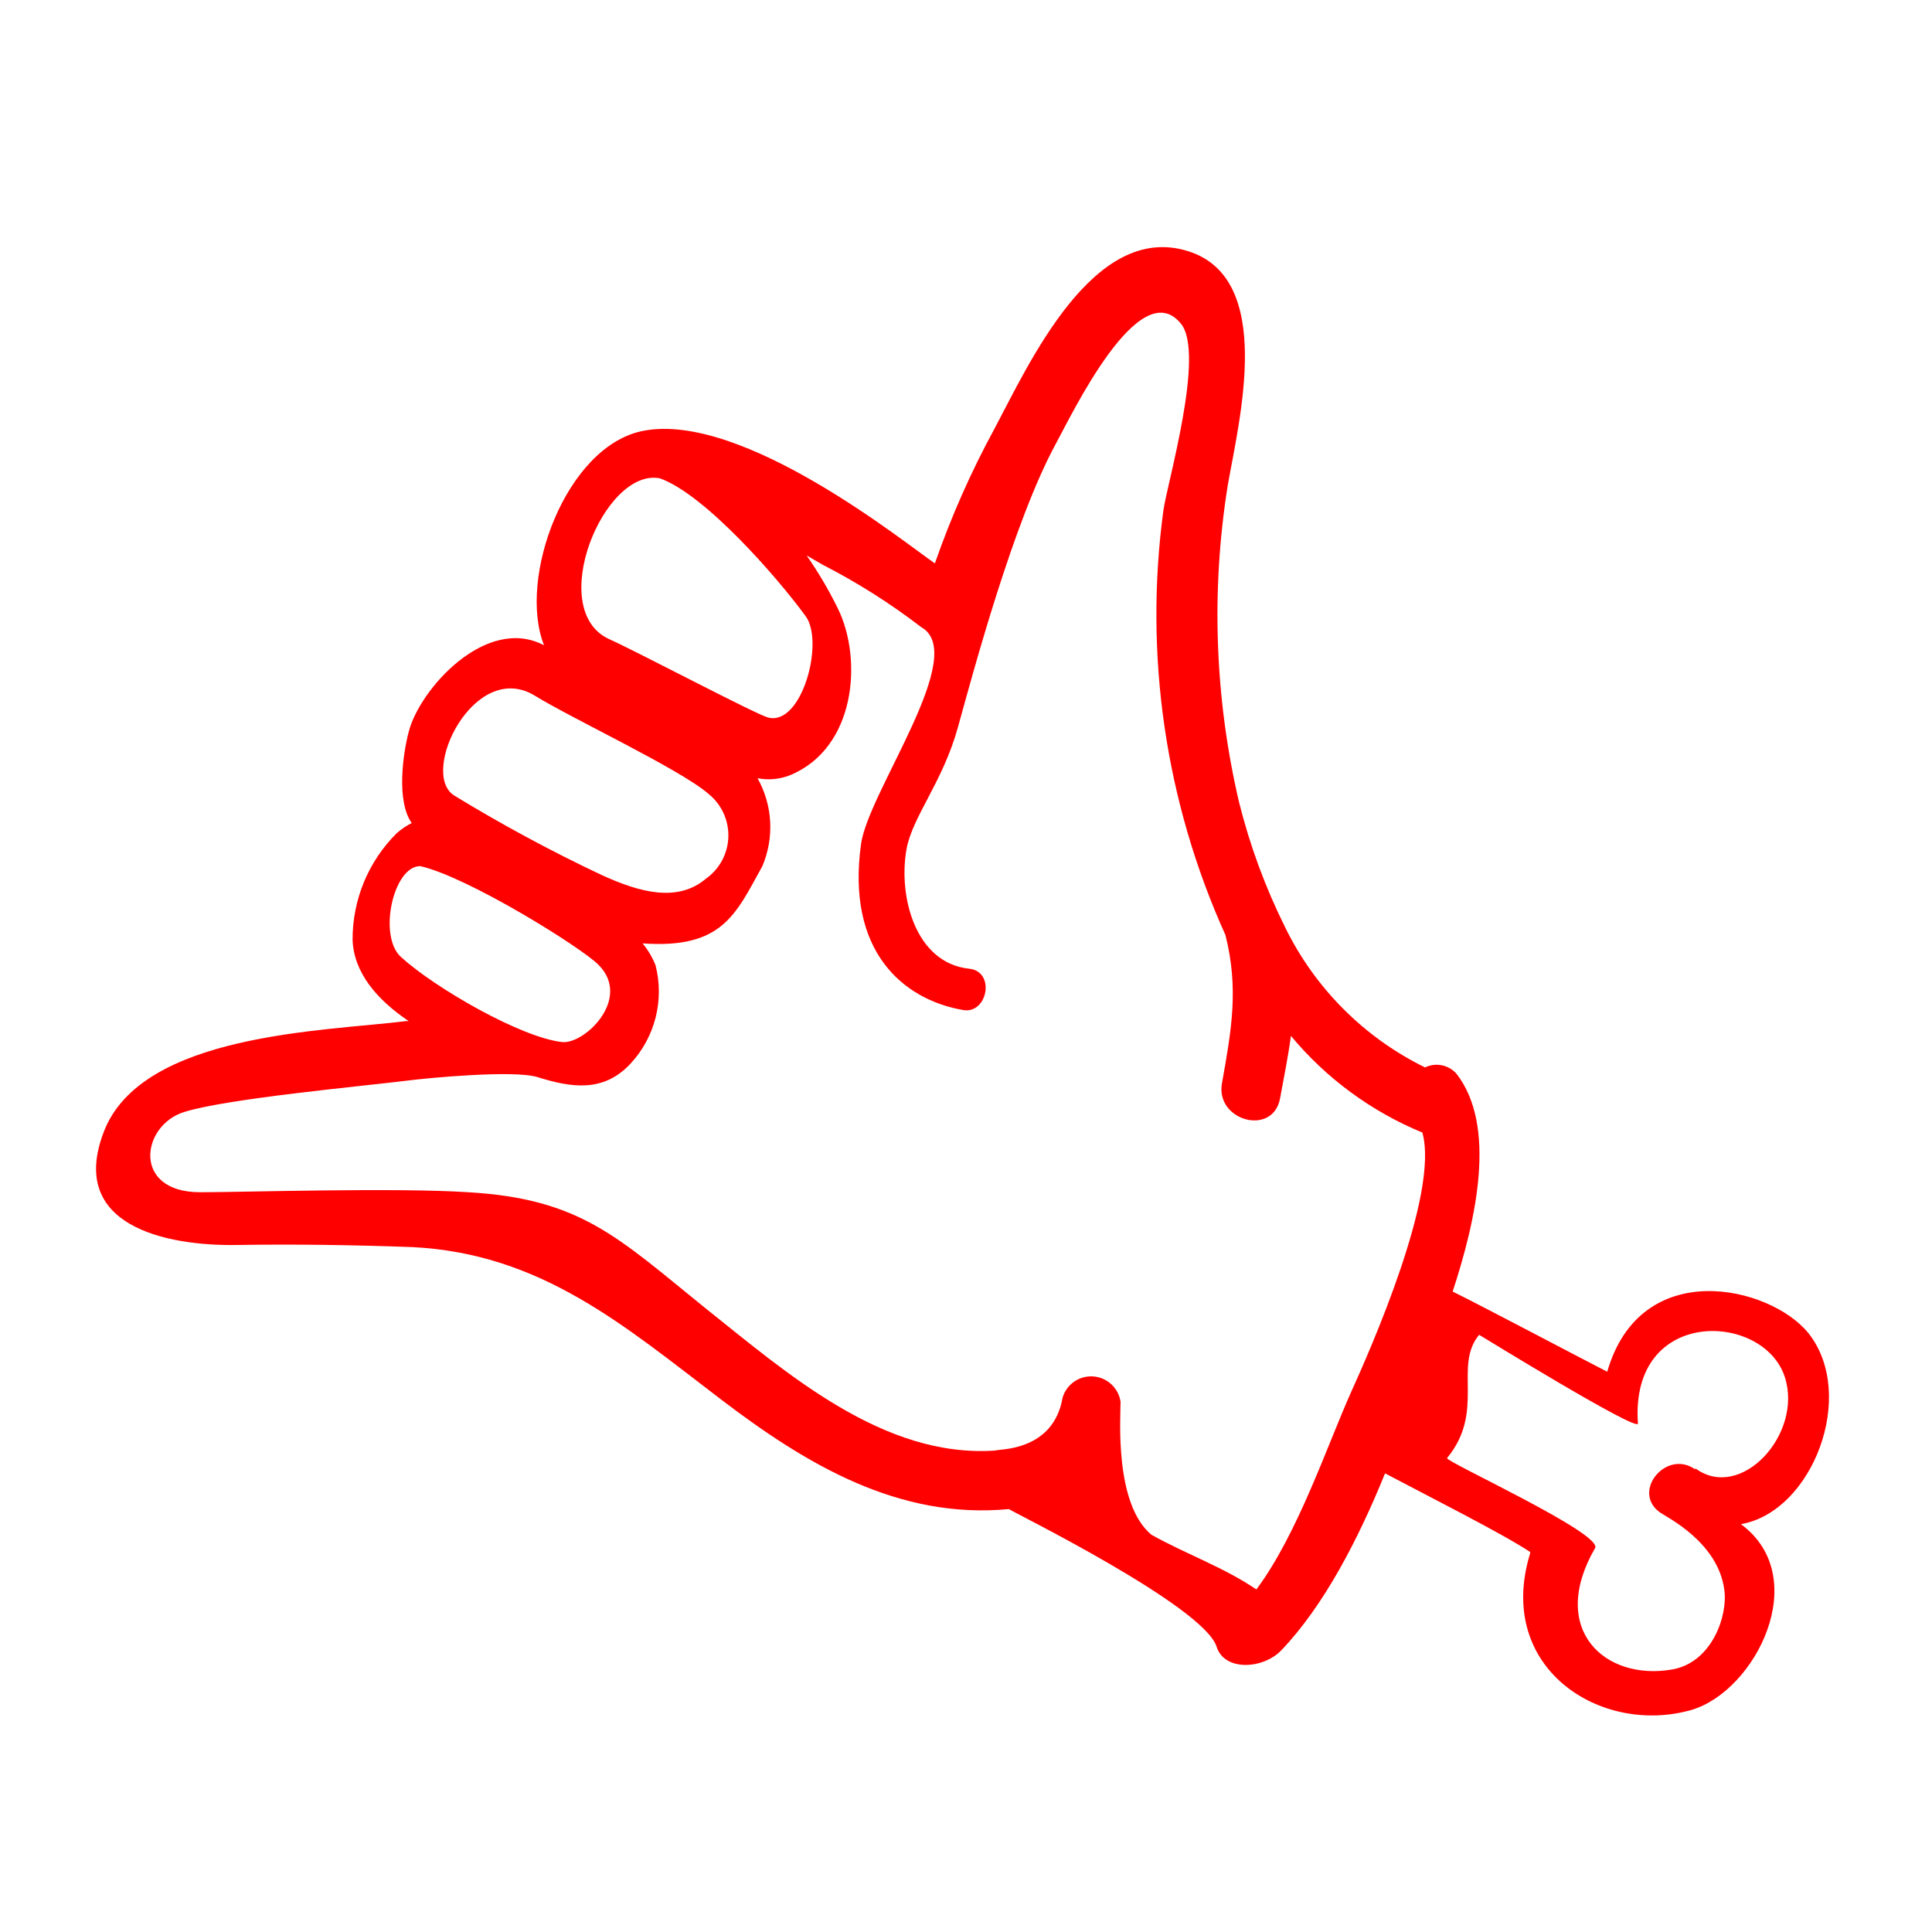
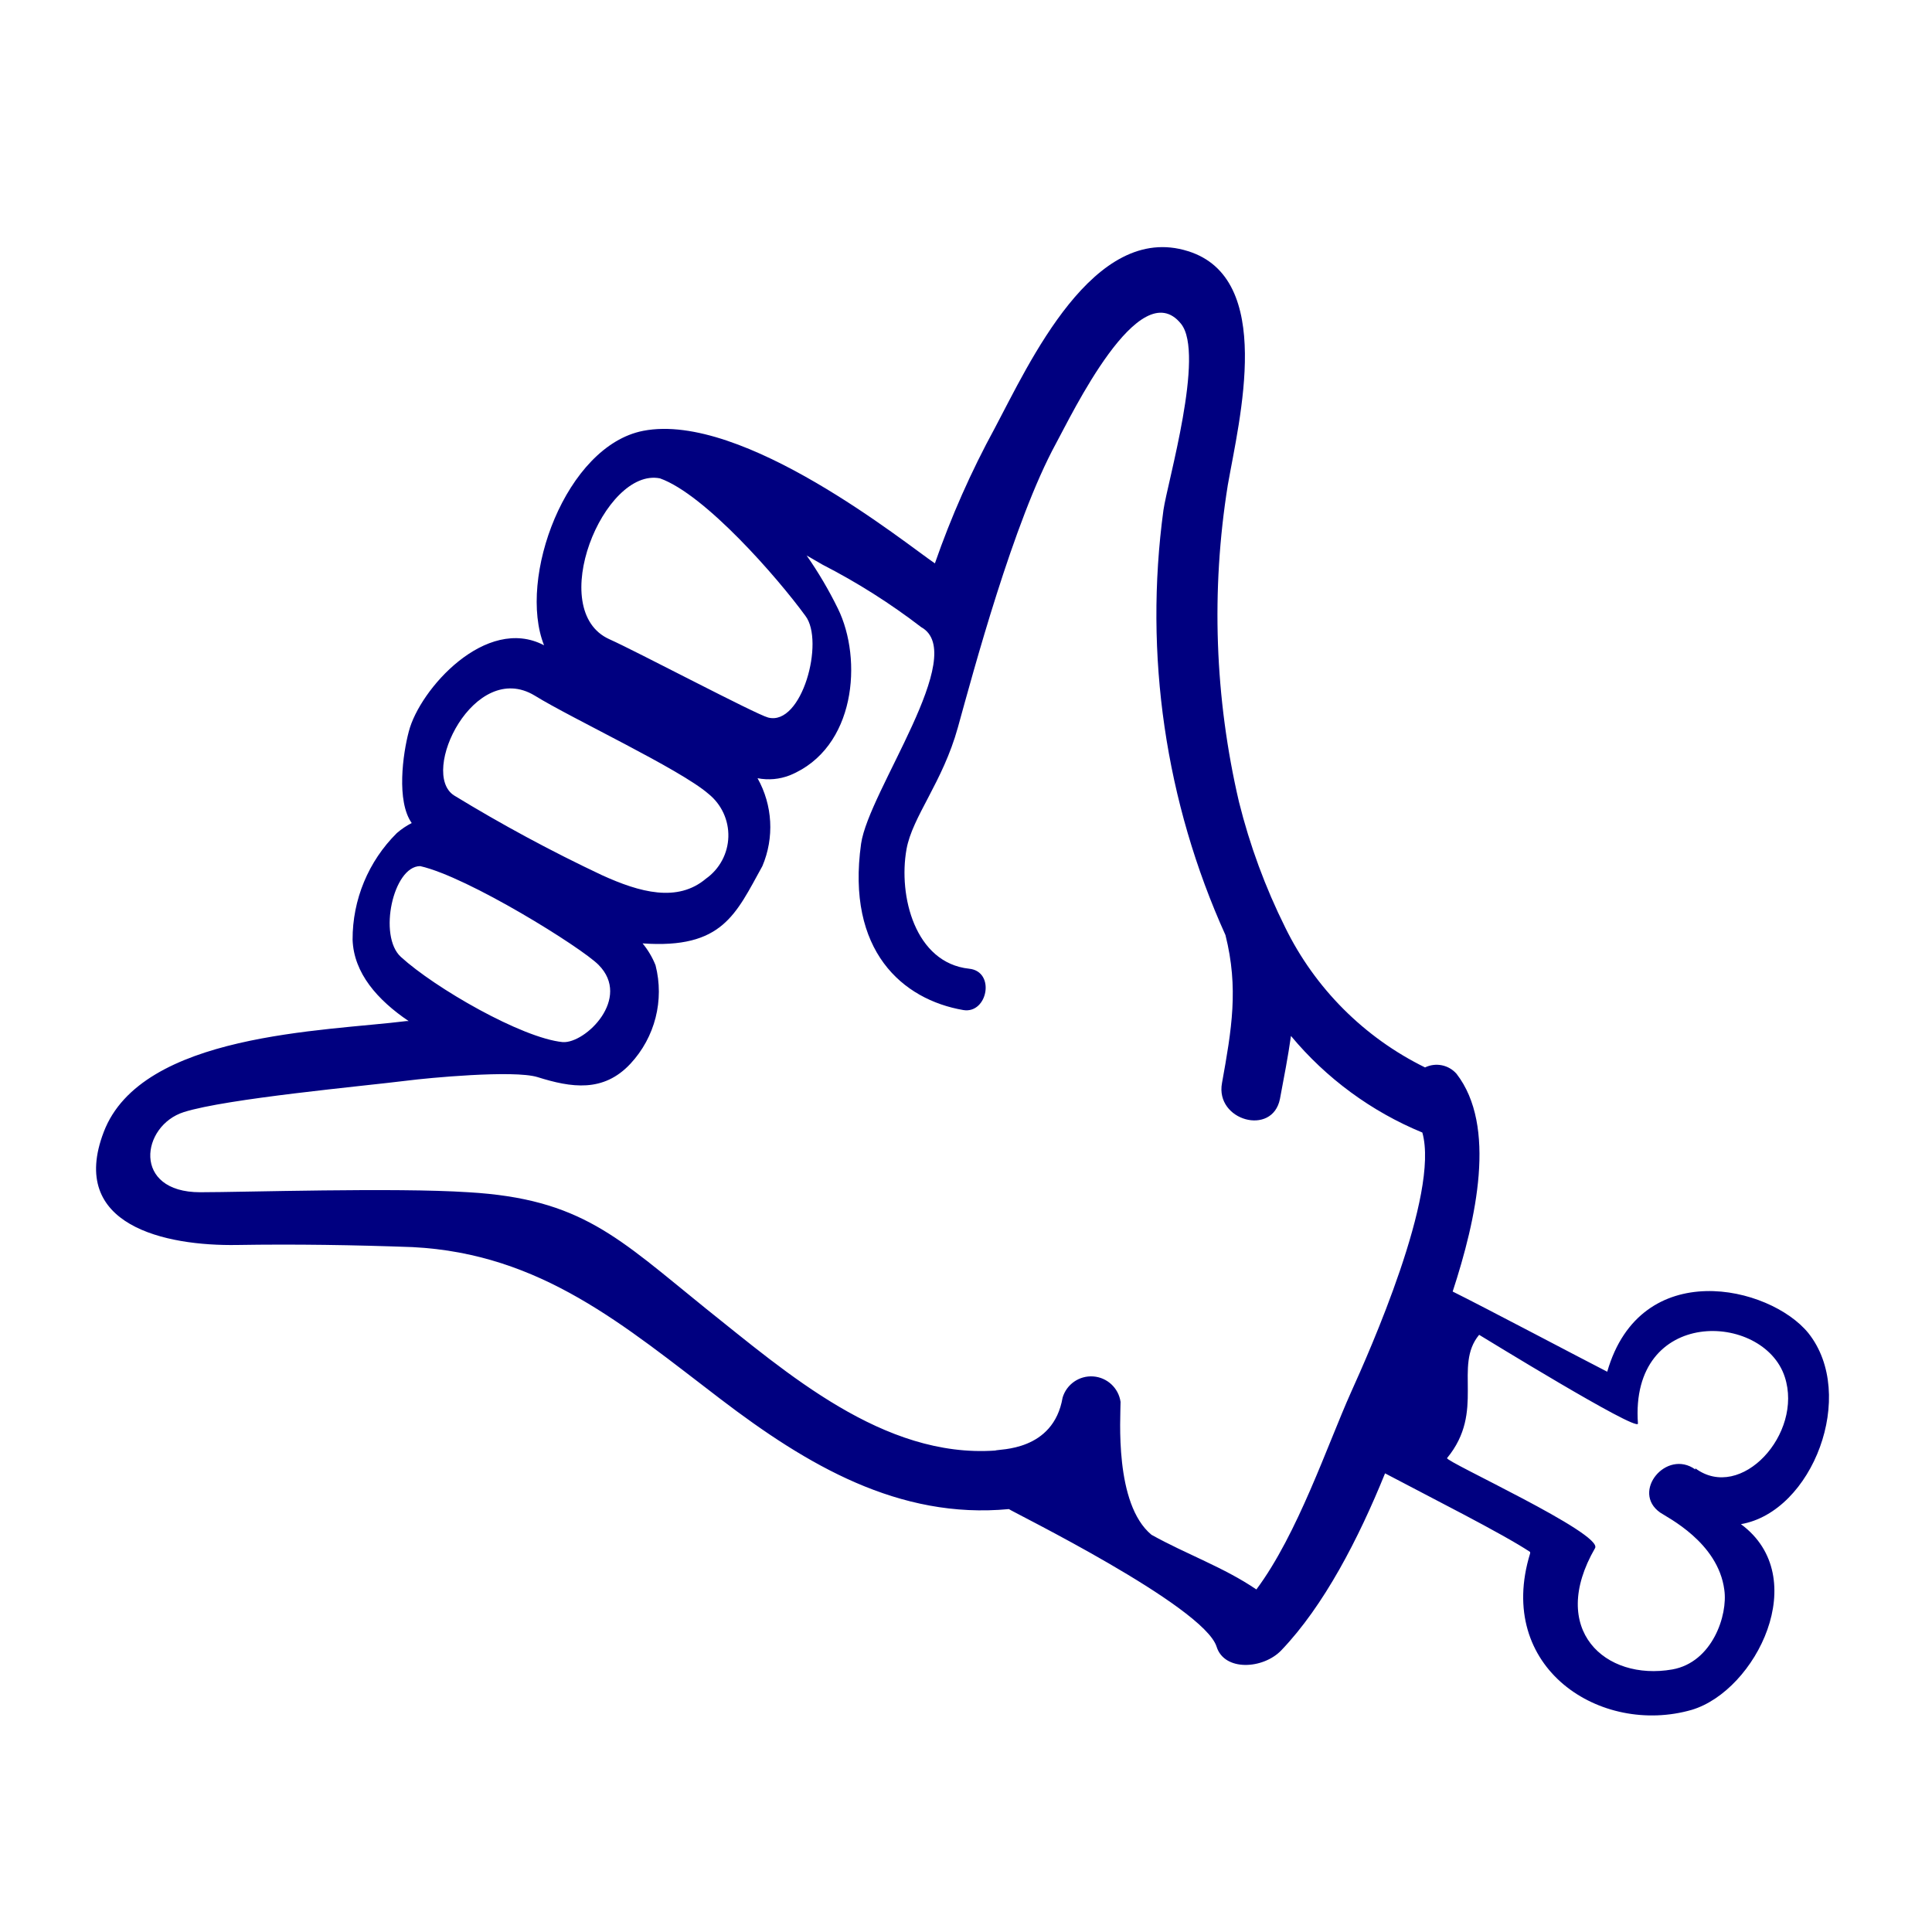
- <svg xmlns="http://www.w3.org/2000/svg" viewBox="0 0 100 100" x="0px" y="0px" style="fill:red">
+ <svg xmlns="http://www.w3.org/2000/svg" viewBox="0 0 100 100" x="0px" y="0px" style="fill:navy">
  <g data-name="Layer 1">
    <path d="M93.6,69c-2-2.46-8.68-4-10.41,2-1.14-.58-6.42-3.37-8-4.15,1.23-3.76,2.29-8.57.2-11.27a1.37,1.37,0,0,0-1.63-.33A15.82,15.82,0,0,1,66.52,48a31.87,31.87,0,0,1-2.39-6.49,42.56,42.56,0,0,1-.58-16.4C64.15,21.69,66,14.4,61.49,13c-4.89-1.54-8.22,5.81-10,9.16a46.55,46.55,0,0,0-3.1,7c-1.48-1-9.94-7.87-15.1-6.86-4,.78-6.51,7.63-5.13,11.1-3-1.58-6.44,2.28-7,4.46-.31,1.16-.65,3.61.15,4.74a3.81,3.81,0,0,0-.77.52,7.73,7.73,0,0,0-2.29,5.52c.06,1.73,1.29,3.12,2.9,4.21h-.11c-4.23.53-13.72.62-15.67,5.74-1.86,4.85,3.2,5.91,6.9,5.85,3-.05,6.07,0,9.09.11,6.65.34,10.93,4.05,15.94,7.87,4.47,3.41,9.23,6.23,14.92,5.69.11.11,10.07,5,10.75,7.12.4,1.29,2.41,1.17,3.35.19,2.21-2.31,4-5.78,5.37-9.16,2.36,1.25,6.06,3.11,7.51,4.07l0,.07c-1.83,5.94,3.66,9.46,8.37,8.1,3.32-1,6.26-6.87,2.54-9.61C93.82,78.25,96.14,72.19,93.6,69ZM34.16,24.76c2.33.83,6.08,5.13,7.53,7.12,1,1.32-.18,5.71-1.93,5.26-.63-.16-6.84-3.44-8.21-4.05C28.21,31.6,31.26,24.18,34.16,24.76ZM27.67,36c1.94,1.2,7.53,3.81,9,5.09a2.75,2.75,0,0,1-.13,4.39c-1.47,1.24-3.41.72-5.4-.19a80.67,80.67,0,0,1-7.64-4.12C21.69,40,24.55,34.12,27.67,36ZM20.75,49.53c-1.19-1.08-.4-4.7,1-4.7,2.48.56,8.34,4.21,9.23,5.11,1.72,1.73-.67,4.07-1.85,4C27,53.73,22.5,51.13,20.75,49.53ZM69.93,72.06c-1.22,2.72-2.76,7.34-4.9,10.21-1.69-1.15-3.6-1.81-5.43-2.83C57.67,77.84,58,73.35,58,72.56A1.54,1.54,0,0,0,55,72.34c-.48,2.8-3.3,2.65-3.49,2.74-5.79.4-10.77-4-15-7.37-4.52-3.65-6.43-5.66-12.27-6-3.82-.25-11.61,0-13.88,0-3.54,0-3.06-3.45-.84-4.15s9.26-1.34,11.58-1.63c1-.13,5.48-.56,6.72-.18,1.75.55,3.41.81,4.81-.69a5.48,5.48,0,0,0,1.3-5.1,4.23,4.23,0,0,0-.67-1.13c4.14.29,4.82-1.51,6.2-4a5.17,5.17,0,0,0-.25-4.55,3,3,0,0,0,1.67-.15c3.42-1.4,3.78-6,2.49-8.63a20.82,20.82,0,0,0-1.62-2.75l.83.48a33.32,33.32,0,0,1,5.1,3.23c2.51,1.39-2.72,8.48-3.11,11.21-.78,5.55,2.15,8.07,5.29,8.61,1.26.21,1.68-2,.3-2.14-2.8-.3-3.67-3.77-3.24-6.18.3-1.69,1.87-3.46,2.66-6.31s2.88-10.67,5.08-14.7c.79-1.44,4.32-8.86,6.47-6.19,1.25,1.55-.71,8.23-.91,9.64a40.27,40.27,0,0,0,3.21,22c.69,2.75.32,4.88-.18,7.66-.36,1.94,2.61,2.77,3,.82.21-1.12.42-2.19.57-3.26a17.54,17.54,0,0,0,6.8,5h0C74.52,61.81,70.86,70,69.93,72.06Zm17.82,4c-1.5-1.08-3.34,1.16-1.82,2.23.36.25,3,1.54,3.32,4,.19,1.31-.62,3.75-2.69,4.12-3.48.61-6.44-2.06-4-6.28.43-.75-7.8-4.5-7.66-4.66,2-2.43.31-4.76,1.66-6.38.19.11,8.13,5,8.22,4.6-.44-6.06,6.5-5.8,7.6-2.42C93.34,74.21,90.11,77.75,87.75,76Z" />
  </g>
</svg>
